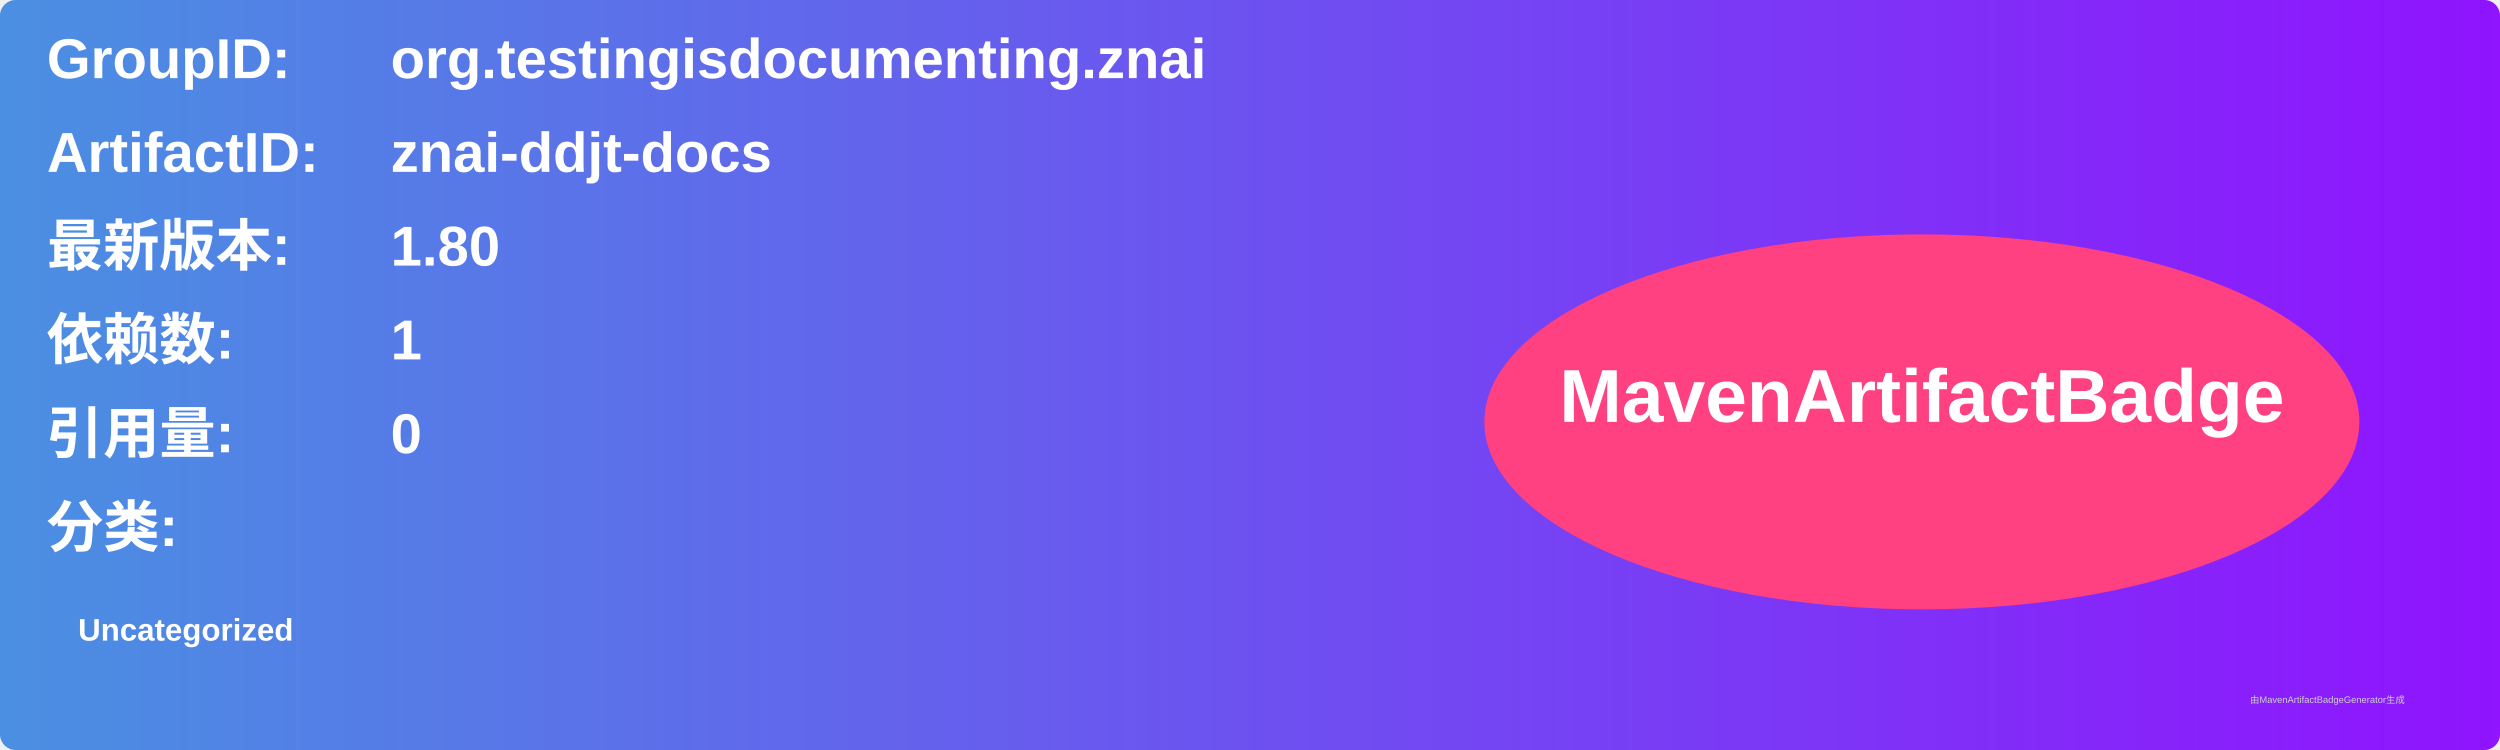
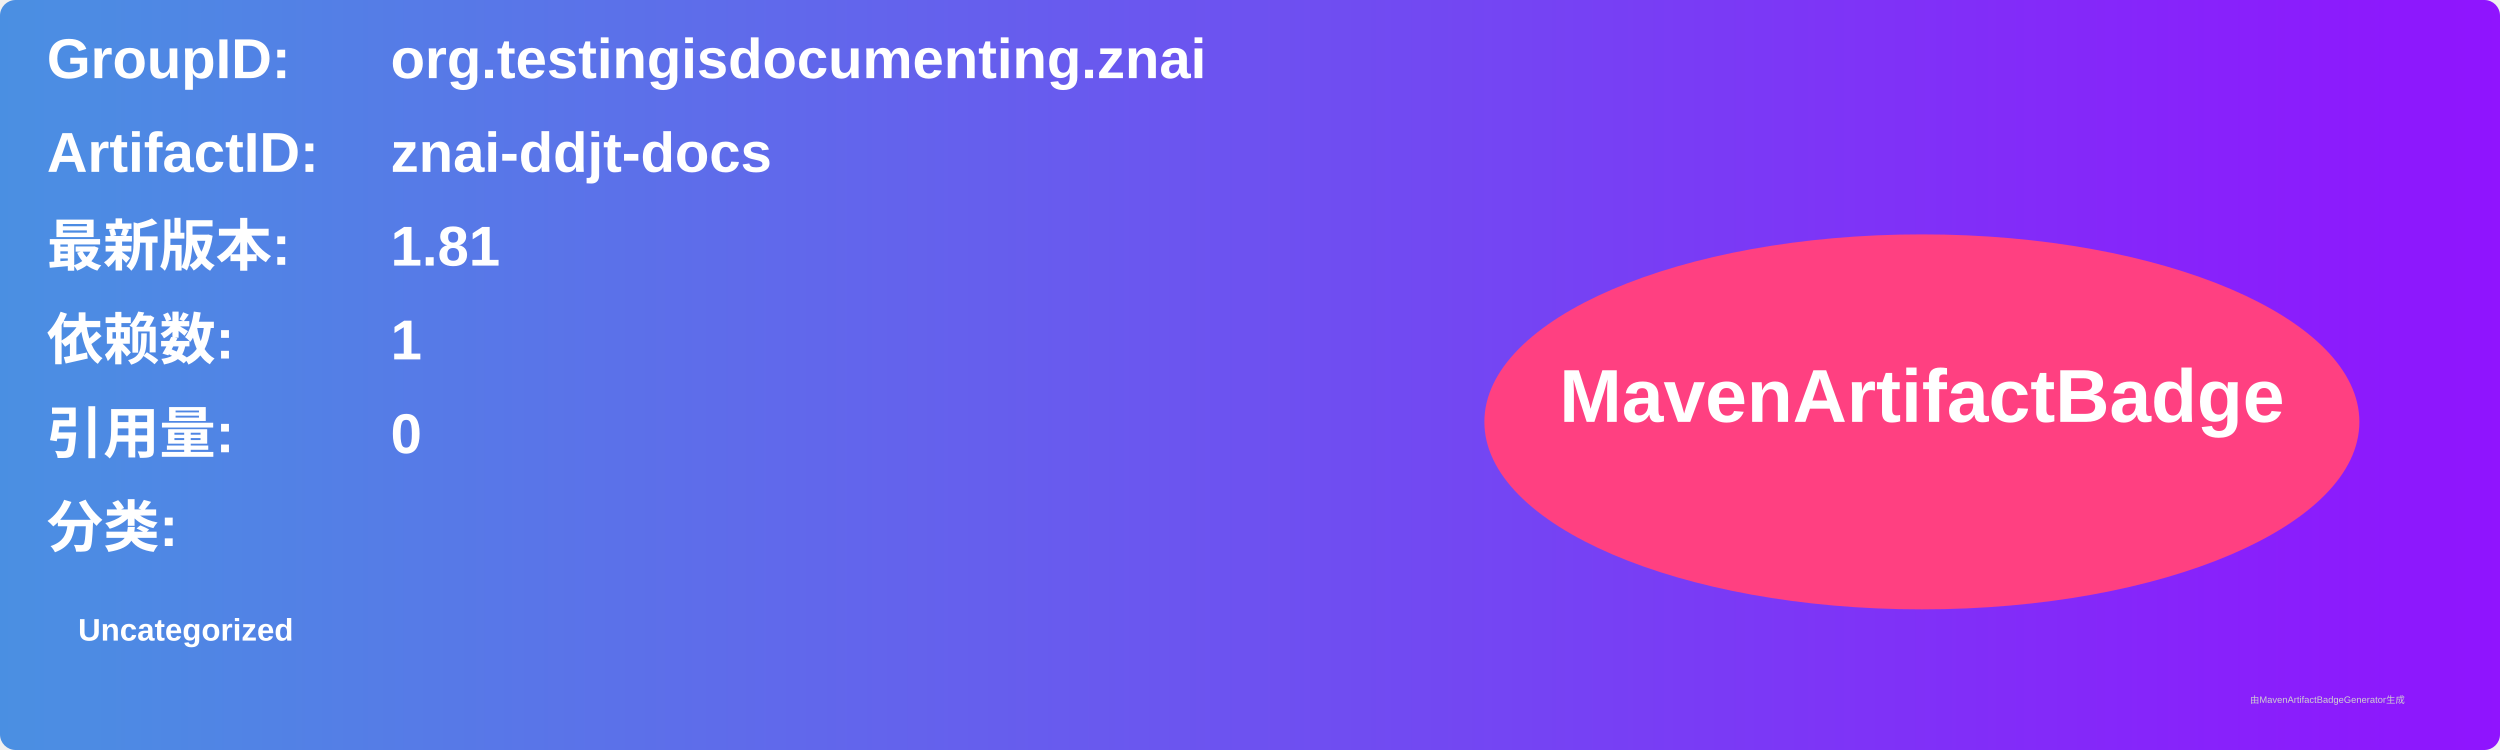
<svg xmlns="http://www.w3.org/2000/svg" width="800" height="240" viewBox="0 0 800 240">
  <linearGradient id="grad" x1="0%" y1="0%" x2="100%" y2="0%">
    <stop offset="0%" stop-color="#4a90e2" />
    <stop offset="100%" stop-color="#9013fe" />
  </linearGradient>
  <rect width="100%" height="100%" rx="5" ry="5" fill="url(#grad)" />
  <g transform="translate(15, 15)">
    <text x="0" y="10" font-family="Arial" font-size="18" fill="white" font-weight="bold" width="260">GroupID:</text>
    <text x="110" y="10" font-family="Arial" font-size="18" fill="white" font-weight="bold" width="460">org.testingisdocumenting.znai</text>
    <text x="0" y="40" font-family="Arial" font-size="18" fill="white" font-weight="bold" width="260">ArtifactID:</text>
    <text x="110" y="40" font-family="Arial" font-size="18" fill="white" font-weight="bold" width="460">znai-ddjt-docs</text>
    <text x="0" y="70" font-family="Arial" font-size="18" fill="white" font-weight="bold">最新版本:</text>
    <text x="110" y="70" font-family="Arial" font-size="18" fill="white" font-weight="bold">
-       <tspan font-weight="bold">1.80</tspan>
+       <tspan font-weight="bold">1.81</tspan>
    </text>
    <text x="0" y="100" font-family="Arial" font-size="18" fill="white" font-weight="bold">依赖数: </text>
    <text x="110" y="100" font-family="Arial" font-size="18" fill="white">
      <tspan font-weight="bold">1</tspan>
    </text>
    <text x="0" y="130" font-family="Arial" font-size="18" fill="white" font-weight="bold">引用量: </text>
    <text x="110" y="130" font-family="Arial" font-size="18" fill="white">
      <tspan font-weight="bold">0</tspan>
    </text>
    <text x="0" y="160" font-family="Arial" font-size="18" fill="white" font-weight="bold">分类:</text>
    <text x="10" y="190" font-family="Arial" font-size="10" fill="white">
      <tspan font-weight="bold">Uncategorized</tspan>
    </text>
    <ellipse cx="600" cy="120" rx="140" ry="60" fill="#ff4081" />
    <text x="600" y="120" text-anchor="middle" font-family="Arial" font-size="24" fill="white" font-weight="bold">MavenArtifactBadge</text>
  </g>
  <text x="720" y="225" font-family="Arial" font-size="3" fill="#d0d0d0">由MavenArtifactBadgeGenerator生成</text>
</svg>
